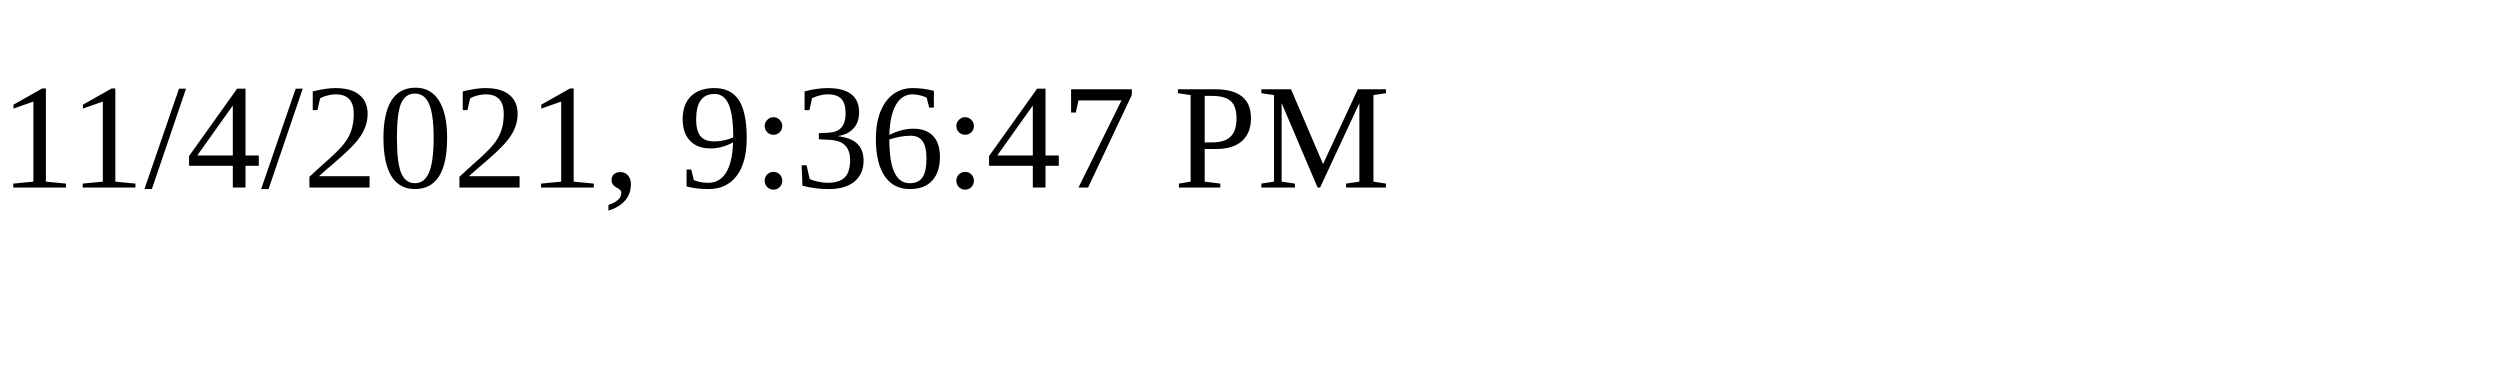
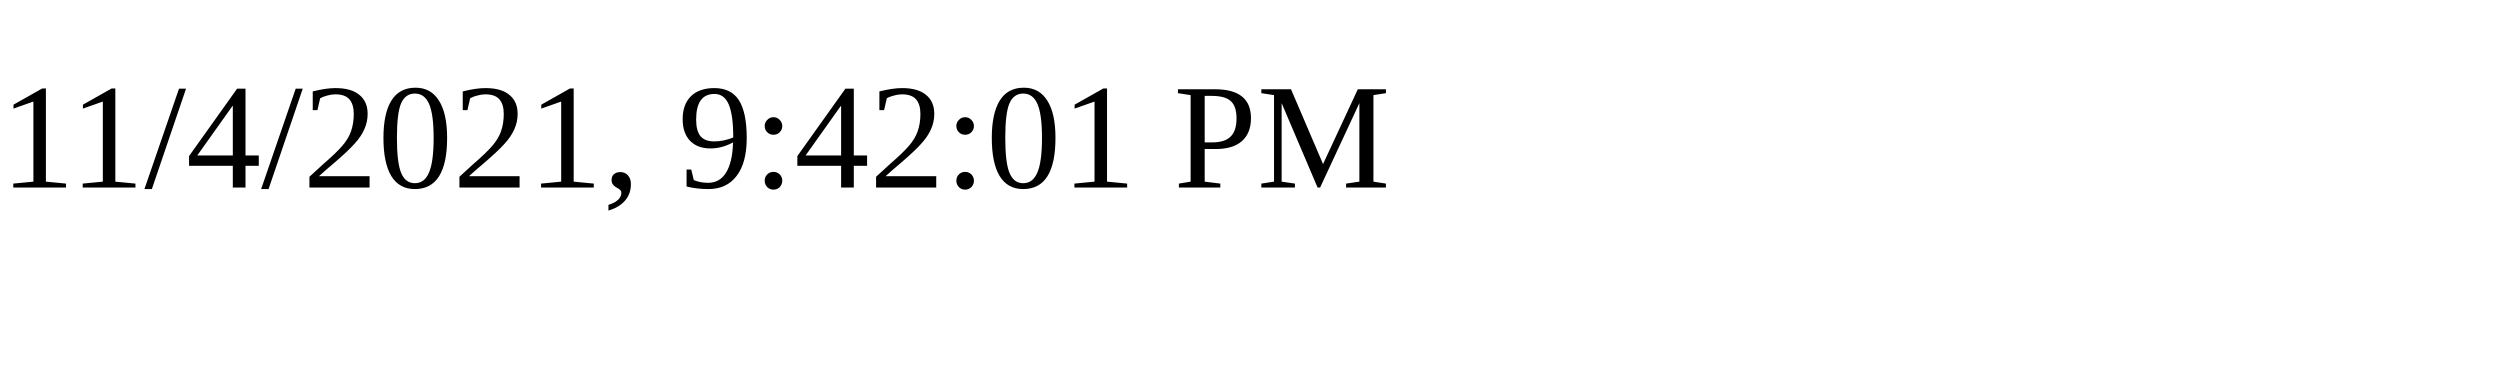
<svg xmlns="http://www.w3.org/2000/svg" height="30" width="200">
-   <text x="0" y="15">11/4/2021, 9:36:47 PM</text>
+   <text x="0" y="15">11/4/2021, 9:42:01 PM</text>
</svg>
